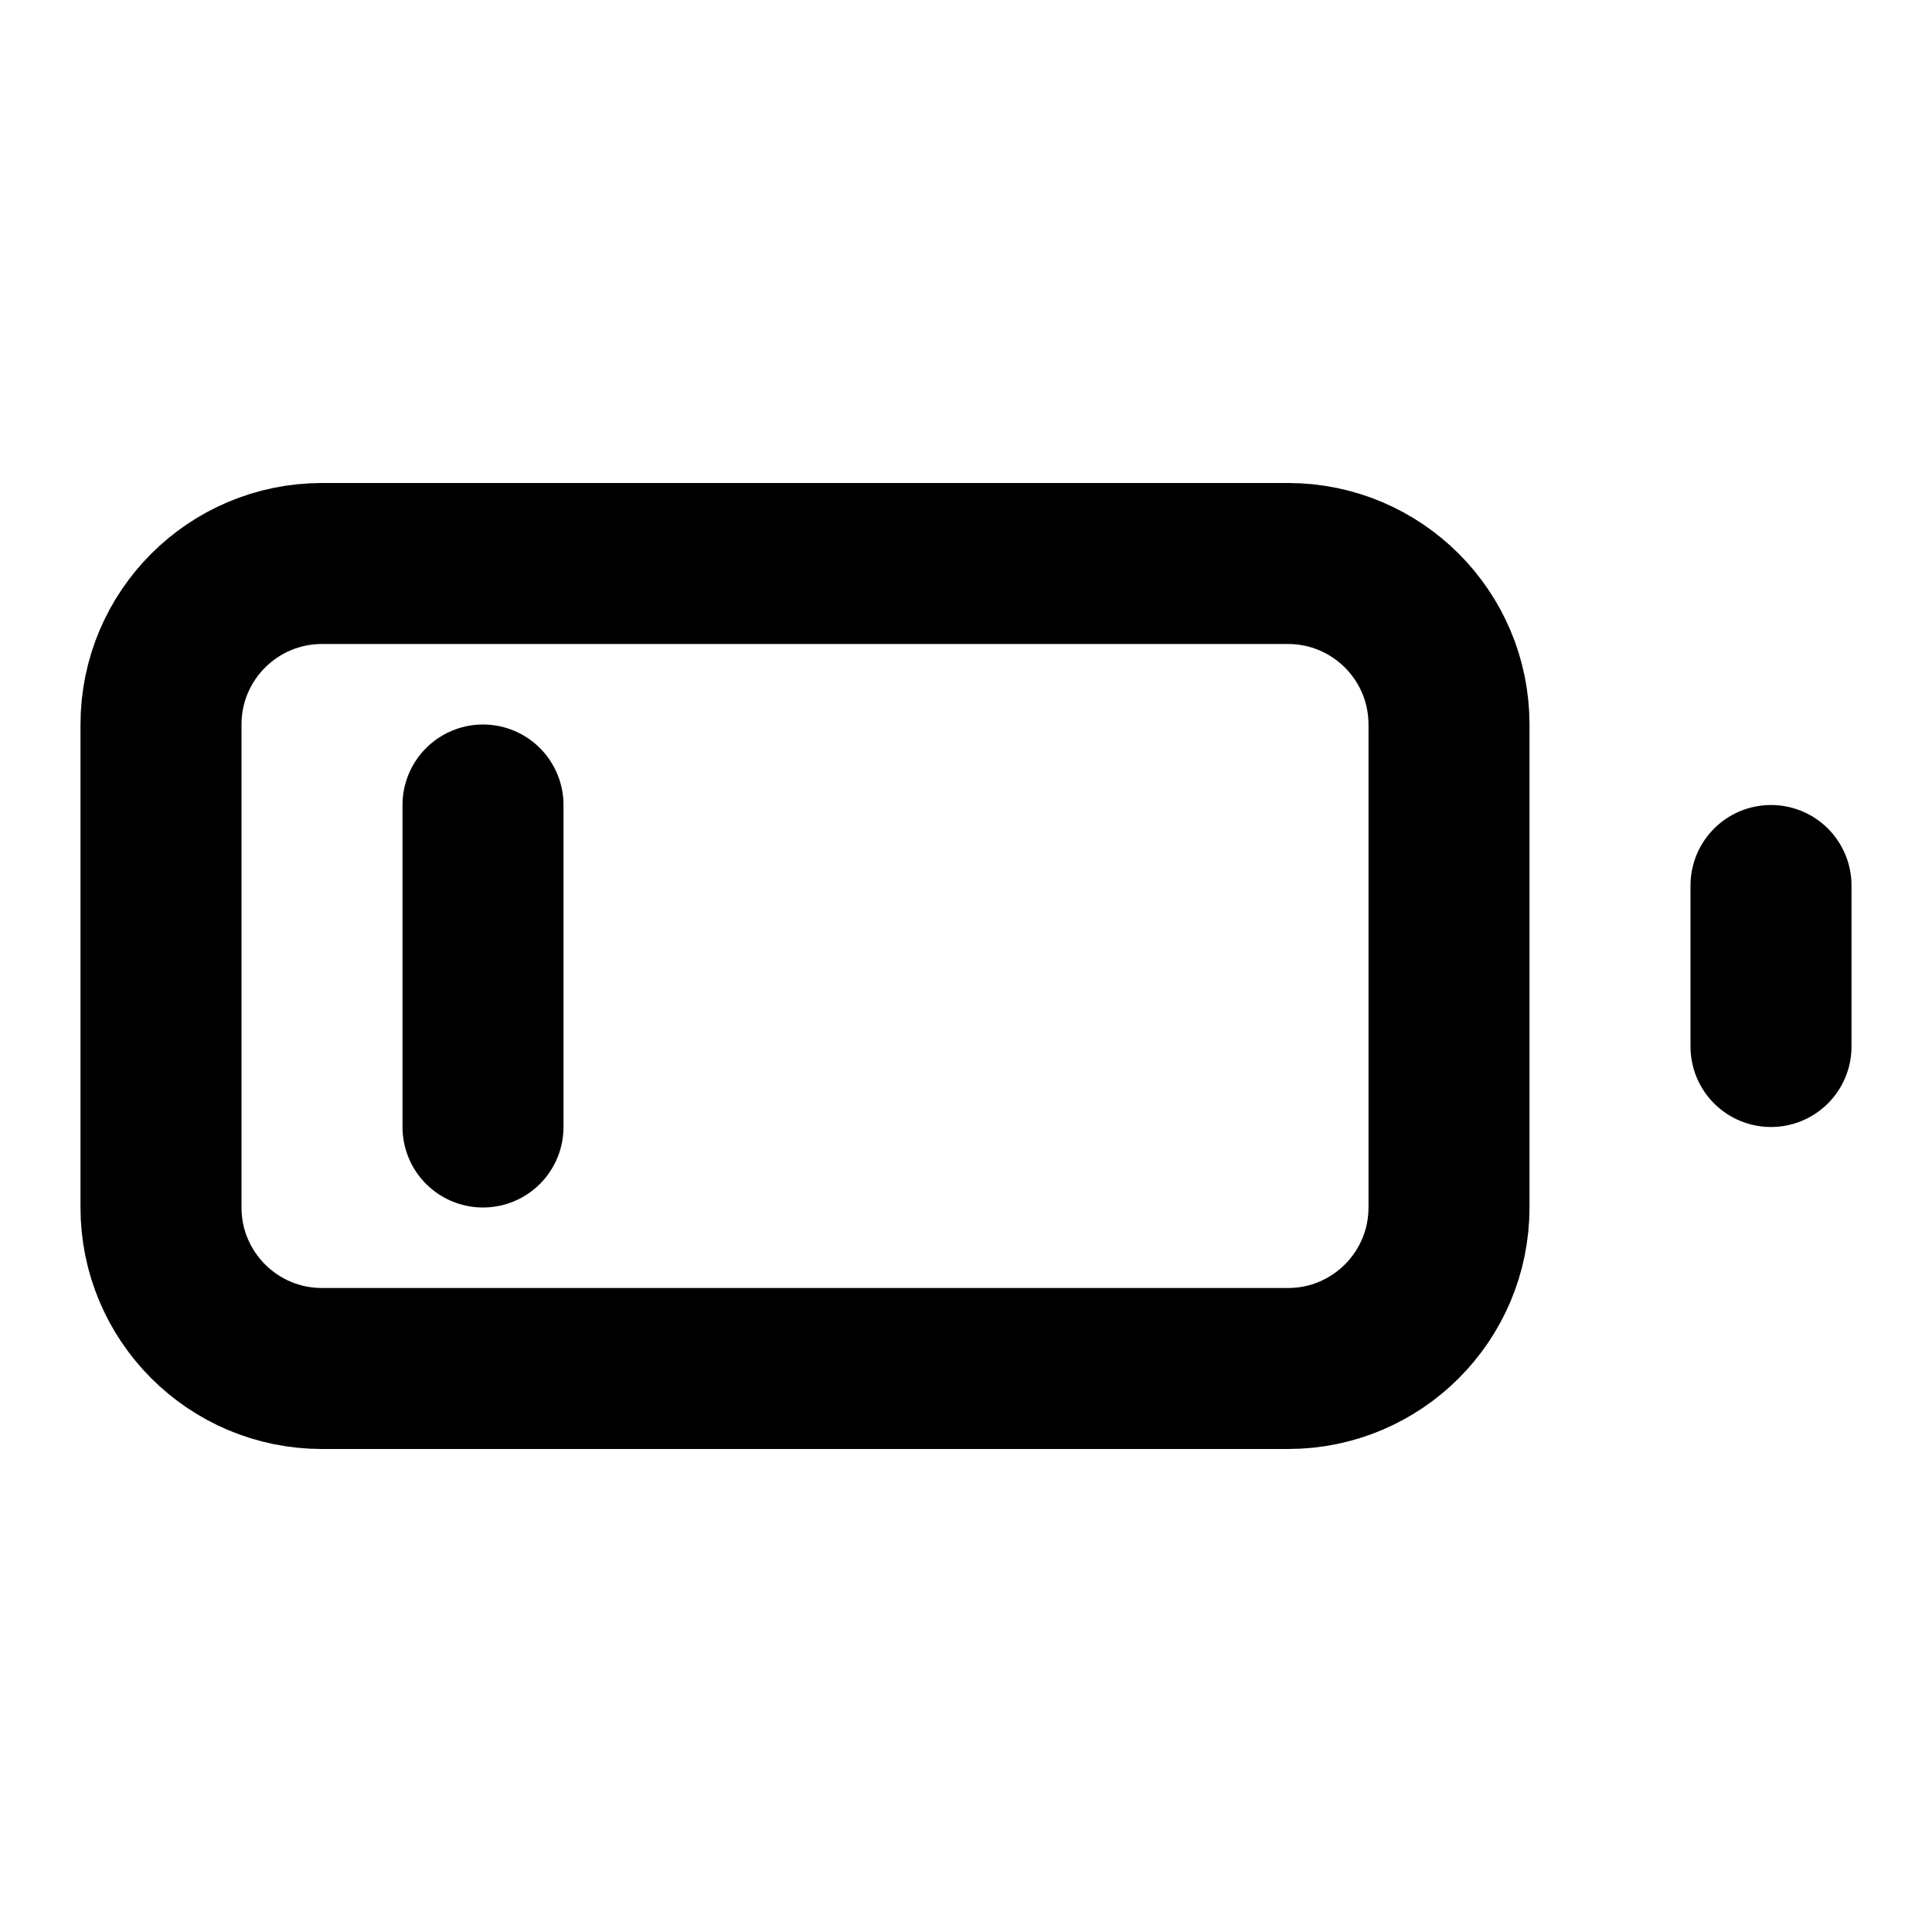
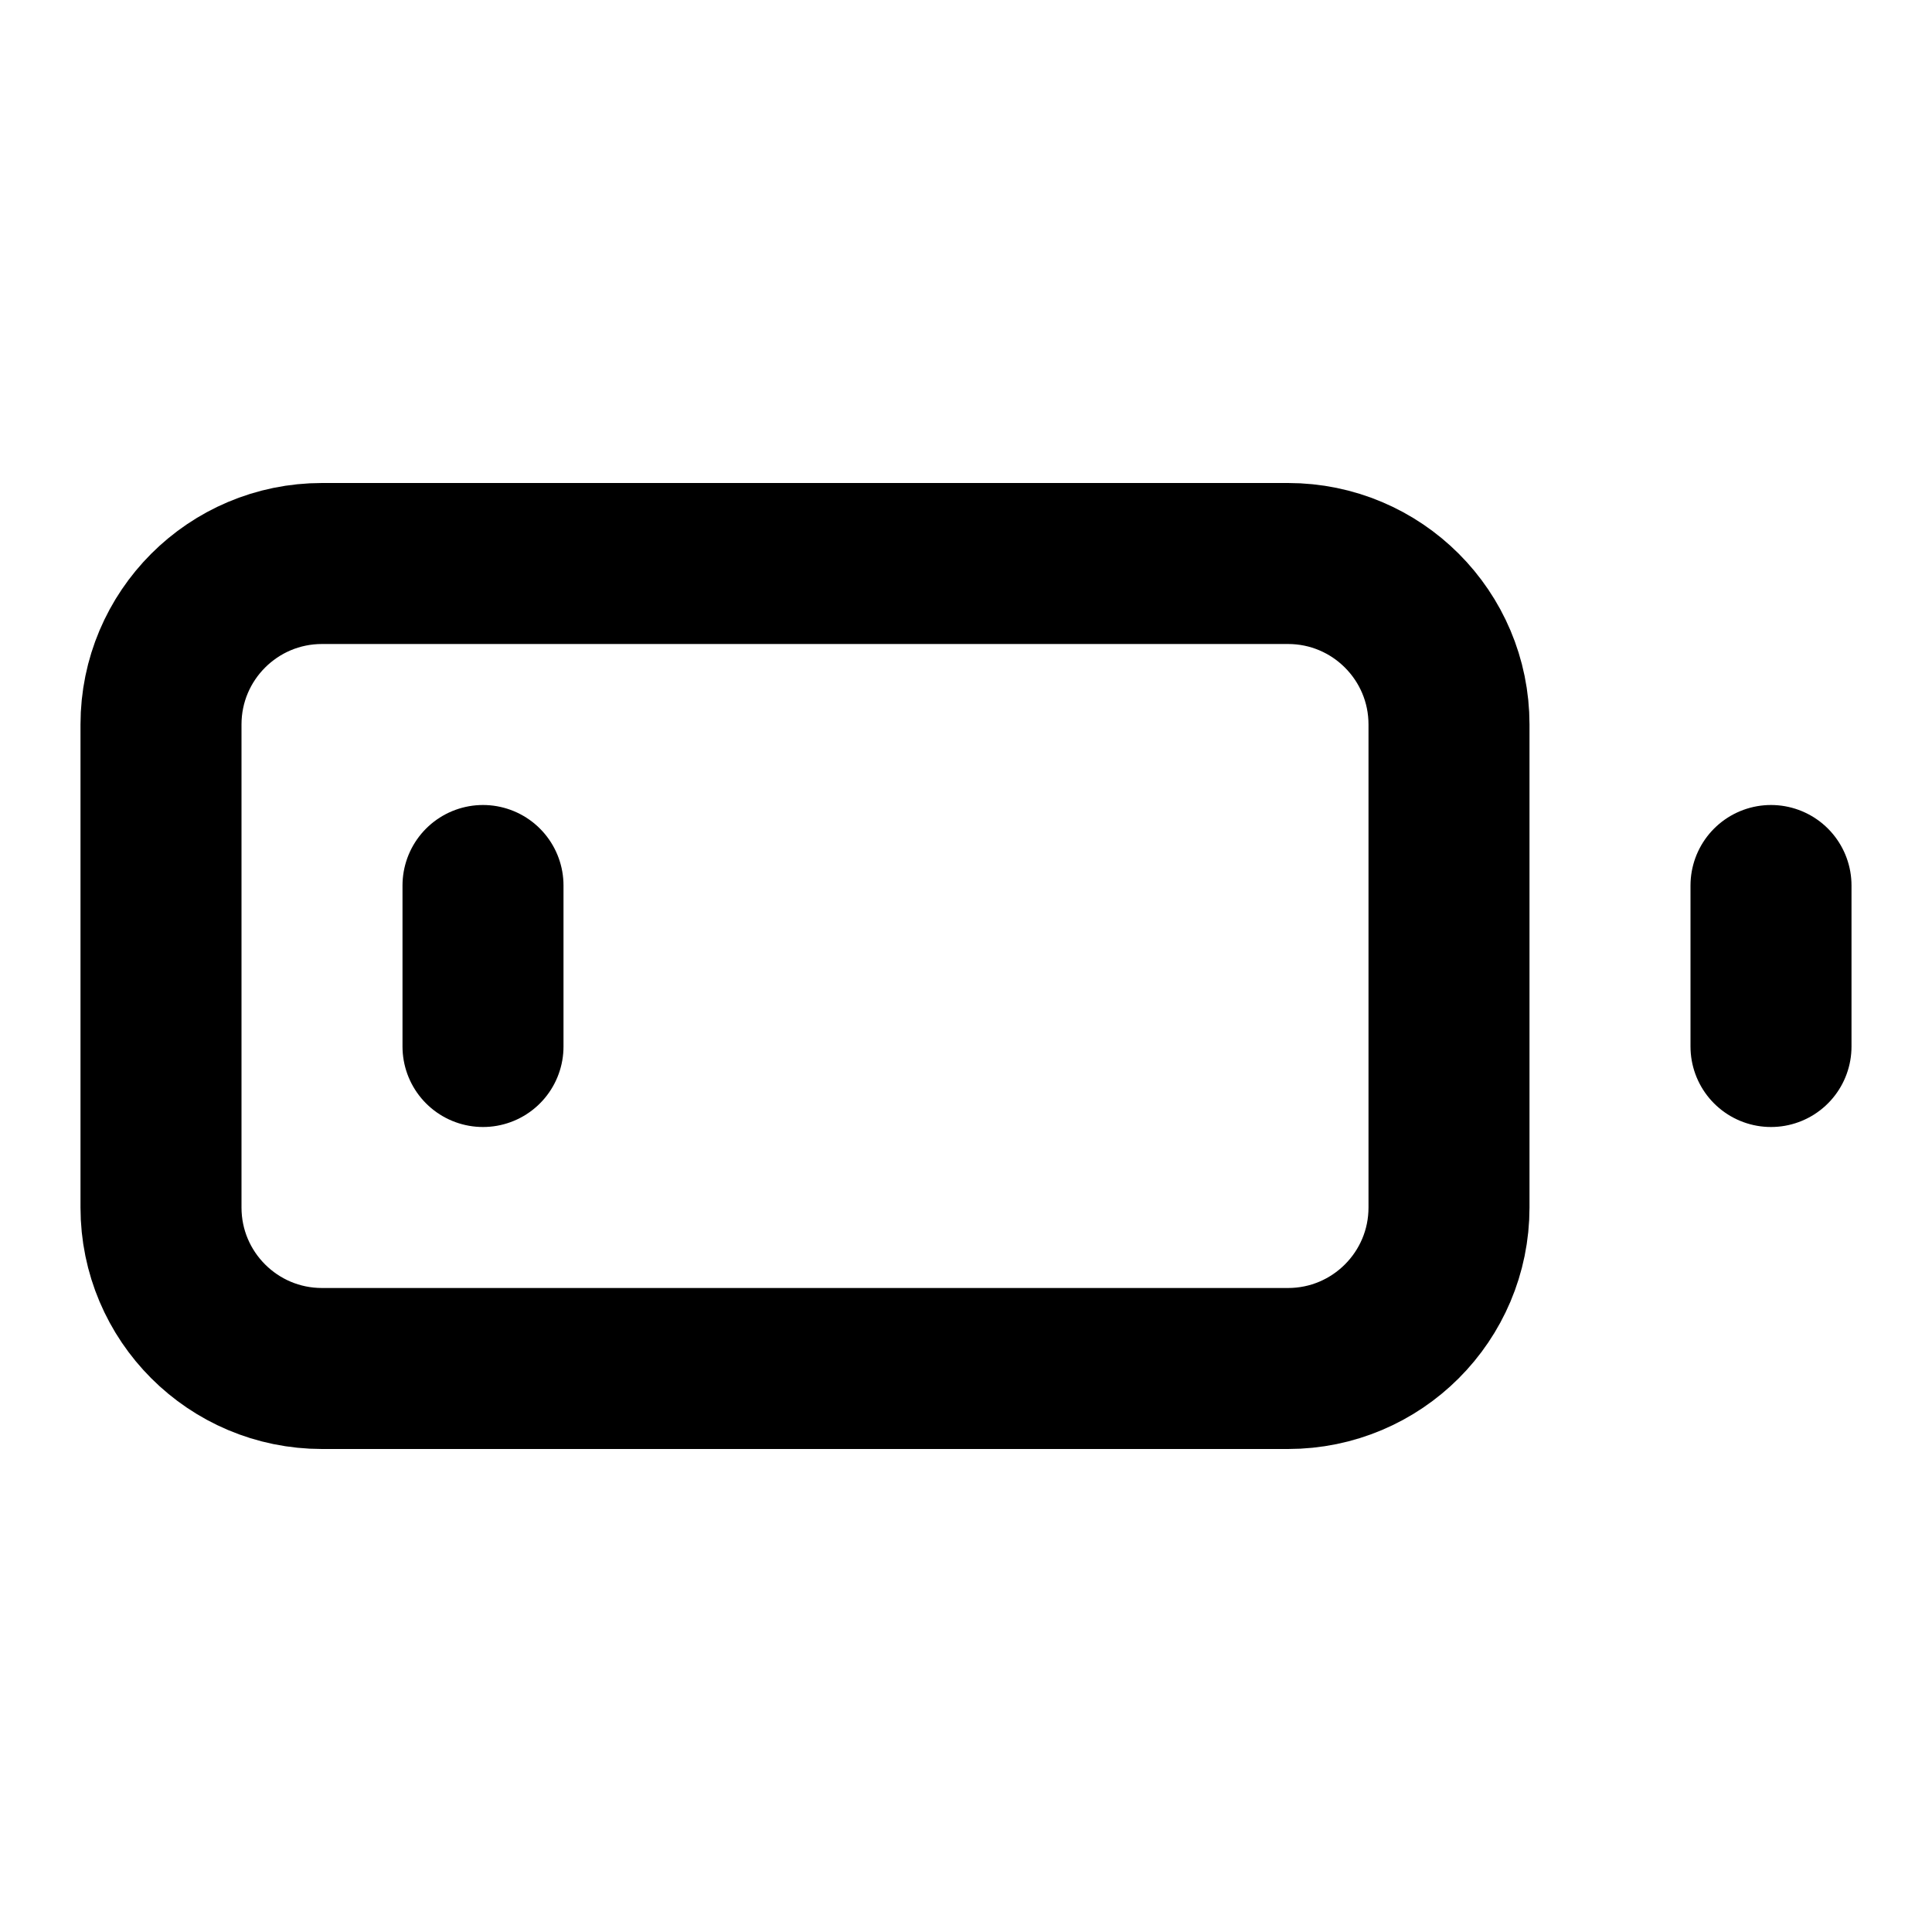
<svg xmlns="http://www.w3.org/2000/svg" width="24" height="24" viewBox="0 0 24 24" fill="none" stroke="currentColor" stroke-width="2" stroke-linecap="round" stroke-linejoin="round">
  <rect x="2" y="7" width="16" height="10" rx="2" ry="2" />
  <line x1="22" x2="22" y1="11" y2="13" />
-   <line x1="6" x2="6" y1="10" y2="14" />
+   <line x1="6" x2="6" y1="11" y2="13" />
</svg>
